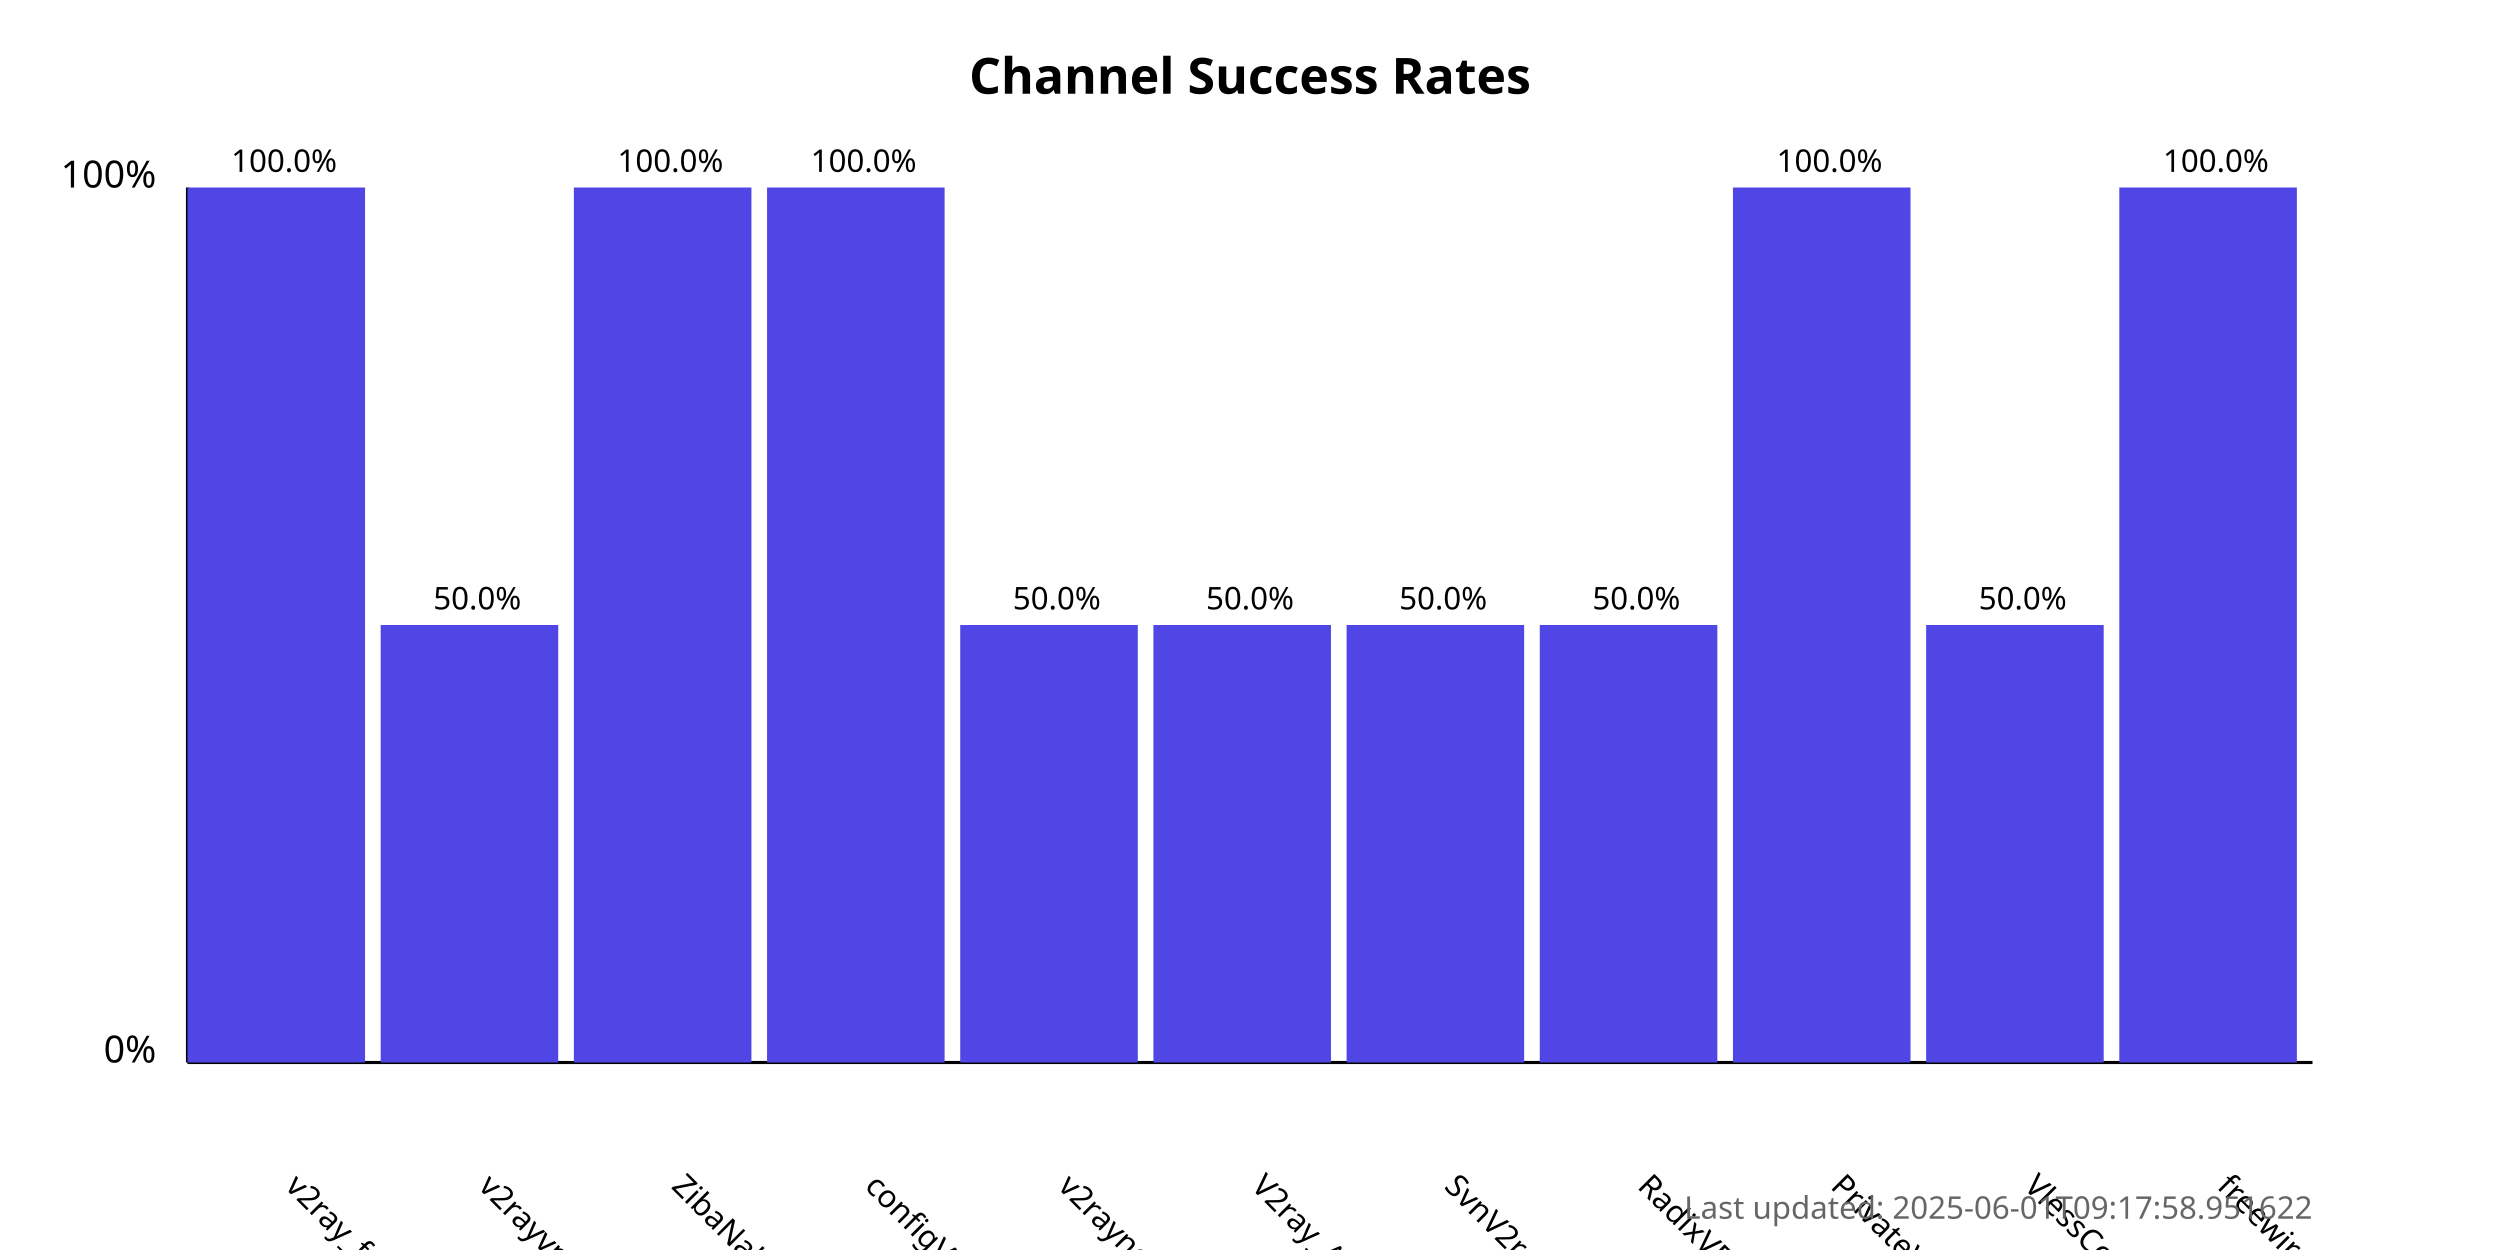
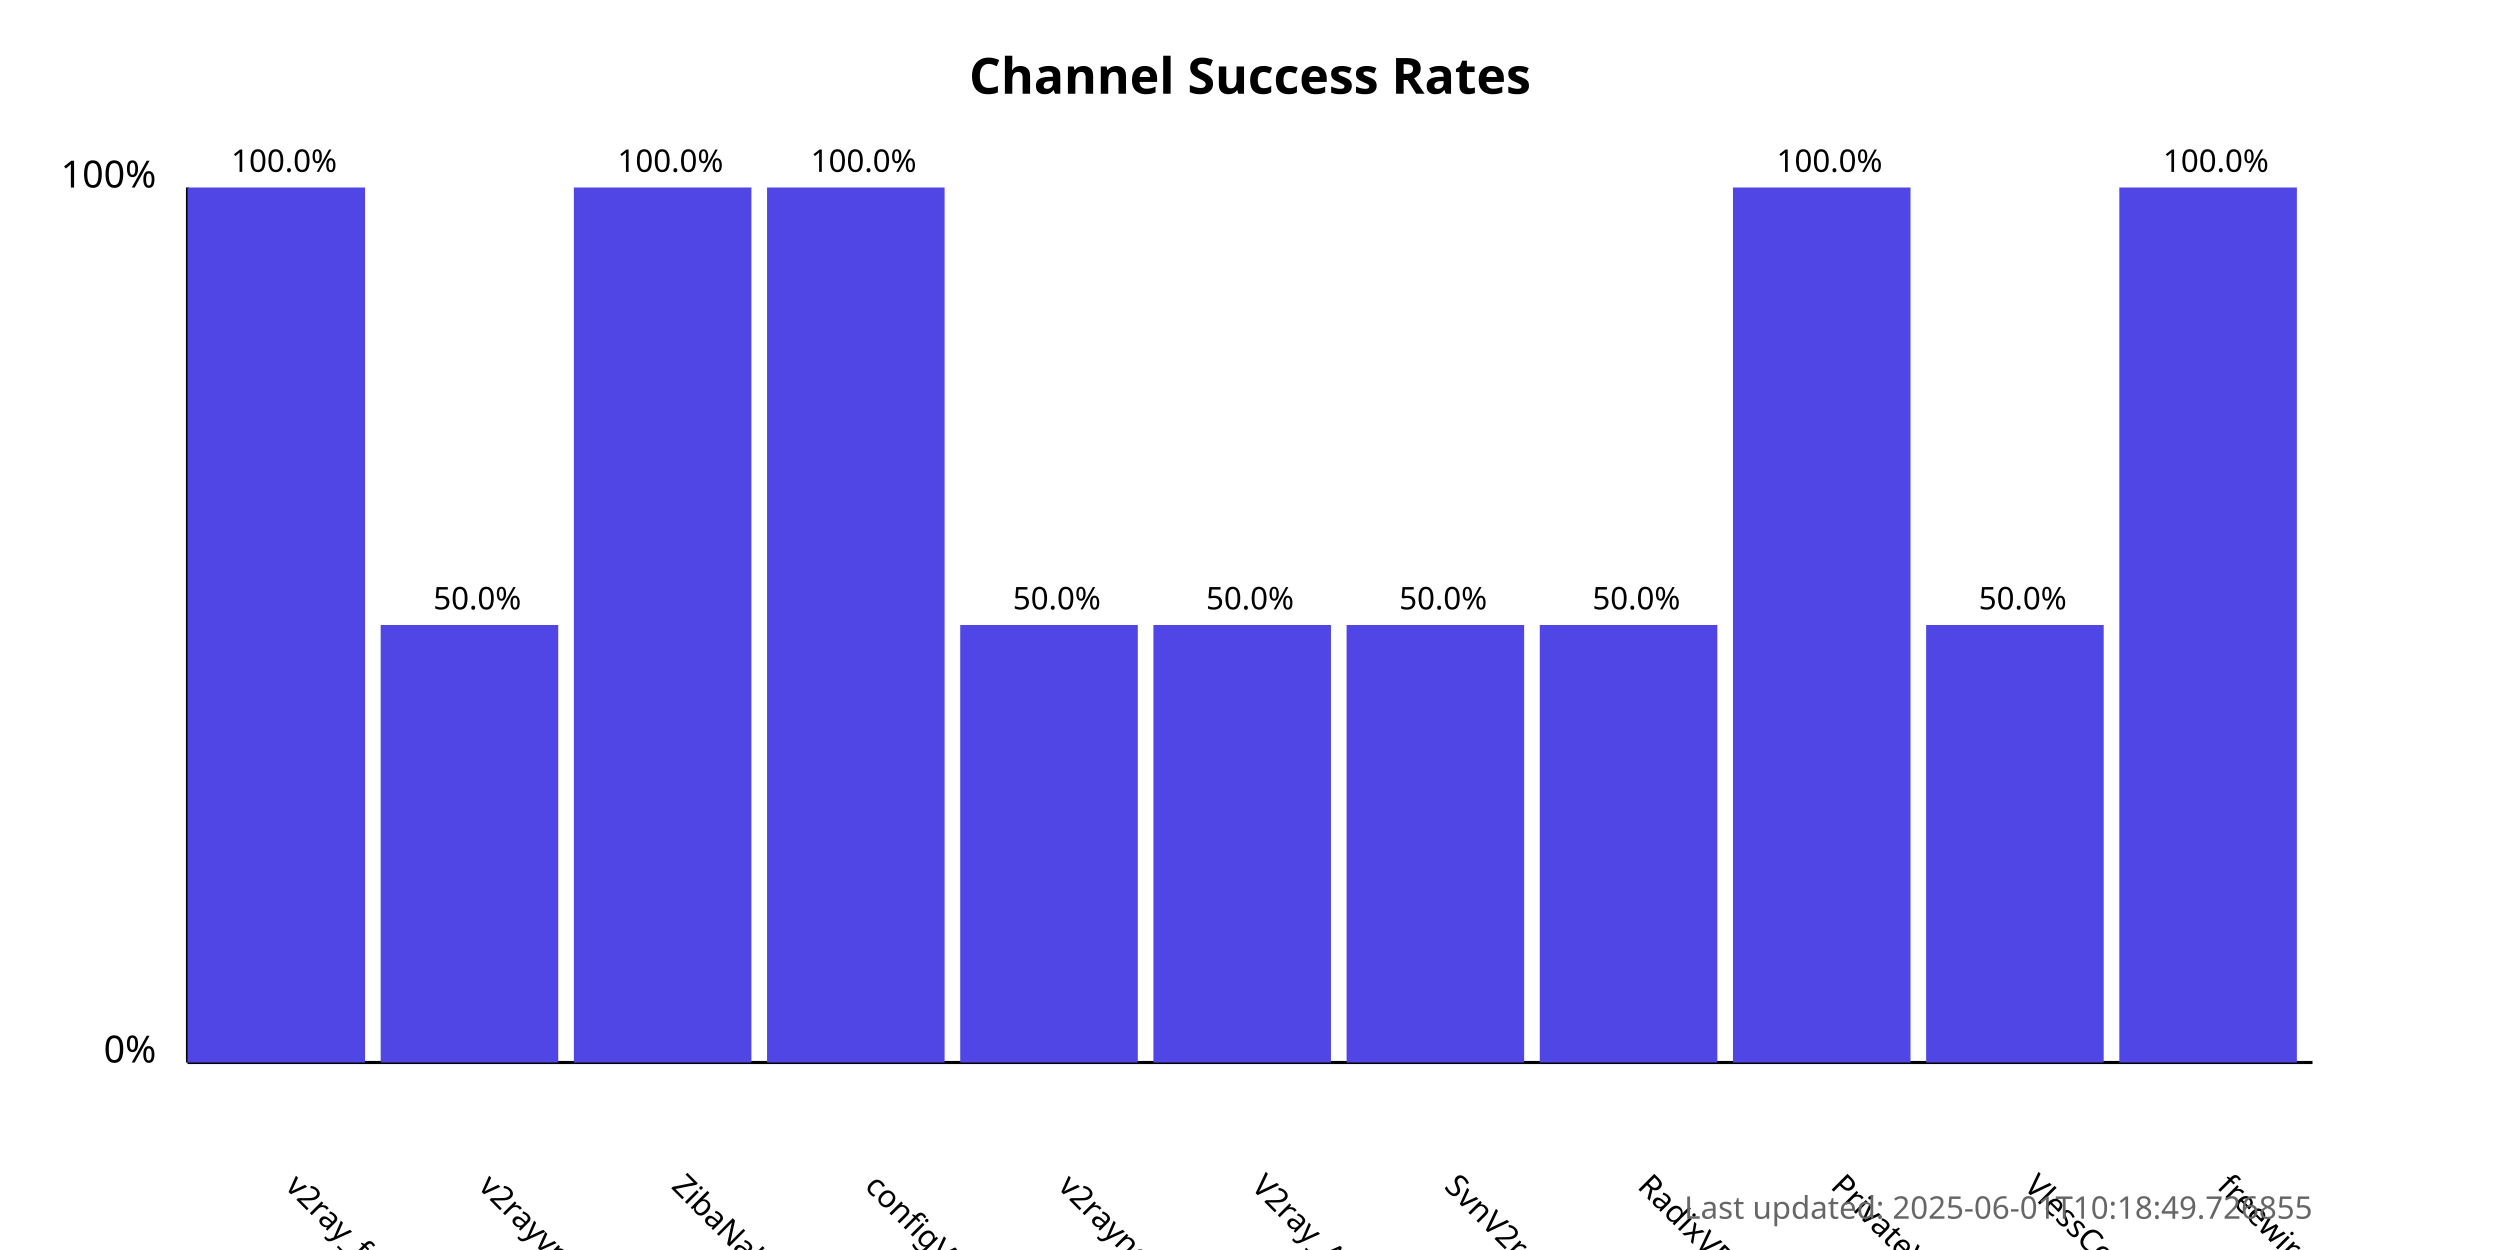
<svg xmlns="http://www.w3.org/2000/svg" width="800" height="400">
  <style>
            .chart-title { font: bold 16px sans-serif; }
            .axis-label { font: 12px sans-serif; }
            .tick-label { font: 10px sans-serif; }
            .bar { fill: #4f46e5; }
            .bar:hover { fill: #6366f1; }
            .timestamp { font: 10px sans-serif; fill: #666; }
        </style>
  <text x="400.0" y="30" text-anchor="middle" class="chart-title">
            Channel Success Rates
        </text>
  <line x1="60" y1="340" x2="60" y2="60" stroke="black" stroke-width="1" />
  <line x1="60" y1="340" x2="740" y2="340" stroke="black" stroke-width="1" />
  <text x="50" y="340" text-anchor="end" class="axis-label">0%</text>
  <text x="50" y="60" text-anchor="end" class="axis-label">100%</text>
  <g>
    <rect x="60" y="60.0" width="56.818" height="280.0" class="bar" />
    <text x="90.909" y="380" transform="rotate(45, 90.90909, 380)" text-anchor="start" class="tick-label">
                v2ray_free_conf
            </text>
    <text x="90.909" y="55.0" text-anchor="middle" class="tick-label">
                100.0%
            </text>
  </g>
  <g>
    <rect x="121.818" y="200.0" width="56.818" height="140.0" class="bar" />
    <text x="152.727" y="380" transform="rotate(45, 152.7273, 380)" text-anchor="start" class="tick-label">
                v2rayvpno
            </text>
    <text x="152.727" y="195.0" text-anchor="middle" class="tick-label">
                50.0%
            </text>
  </g>
  <g>
    <rect x="183.636" y="60.0" width="56.818" height="280.0" class="bar" />
    <text x="214.545" y="380" transform="rotate(45, 214.5455, 380)" text-anchor="start" class="tick-label">
                ZibaNabz
            </text>
    <text x="214.545" y="55.0" text-anchor="middle" class="tick-label">
                100.0%
            </text>
  </g>
  <g>
    <rect x="245.455" y="60.0" width="56.818" height="280.0" class="bar" />
    <text x="276.364" y="380" transform="rotate(45, 276.3636, 380)" text-anchor="start" class="tick-label">
                configV2rayForFree
            </text>
    <text x="276.364" y="55.0" text-anchor="middle" class="tick-label">
                100.0%
            </text>
  </g>
  <g>
    <rect x="307.273" y="200.0" width="56.818" height="140.0" class="bar" />
    <text x="338.182" y="380" transform="rotate(45, 338.1818, 380)" text-anchor="start" class="tick-label">
                v2rayngvpn
            </text>
    <text x="338.182" y="195.0" text-anchor="middle" class="tick-label">
                50.0%
            </text>
  </g>
  <g>
    <rect x="369.091" y="200.0" width="56.818" height="140.0" class="bar" />
    <text x="400.0" y="380" transform="rotate(45, 400.0, 380)" text-anchor="start" class="tick-label">
                V2ray_Alpha
            </text>
    <text x="400.0" y="195.0" text-anchor="middle" class="tick-label">
                50.0%
            </text>
  </g>
  <g>
    <rect x="430.909" y="200.0" width="56.818" height="140.0" class="bar" />
    <text x="461.818" y="380" transform="rotate(45, 461.8182, 380)" text-anchor="start" class="tick-label">
                SvnV2ray
            </text>
    <text x="461.818" y="195.0" text-anchor="middle" class="tick-label">
                50.0%
            </text>
  </g>
  <g>
    <rect x="492.727" y="200.0" width="56.818" height="140.0" class="bar" />
    <text x="523.636" y="380" transform="rotate(45, 523.6364, 380)" text-anchor="start" class="tick-label">
                RadixVPN
            </text>
    <text x="523.636" y="195.0" text-anchor="middle" class="tick-label">
                50.0%
            </text>
  </g>
  <g>
    <rect x="554.545" y="60.0" width="56.818" height="280.0" class="bar" />
    <text x="585.455" y="380" transform="rotate(45, 585.4545, 380)" text-anchor="start" class="tick-label">
                PrivateVPNs
            </text>
    <text x="585.455" y="55.0" text-anchor="middle" class="tick-label">
                100.0%
            </text>
  </g>
  <g>
    <rect x="616.364" y="200.0" width="56.818" height="140.0" class="bar" />
    <text x="647.273" y="380" transform="rotate(45, 647.2727, 380)" text-anchor="start" class="tick-label">
                VlessConfig
            </text>
    <text x="647.273" y="195.0" text-anchor="middle" class="tick-label">
                50.0%
            </text>
  </g>
  <g>
    <rect x="678.182" y="60.0" width="56.818" height="280.0" class="bar" />
    <text x="709.091" y="380" transform="rotate(45, 709.0909, 380)" text-anchor="start" class="tick-label">
                freewireguard
            </text>
    <text x="709.091" y="55.0" text-anchor="middle" class="tick-label">
                100.0%
            </text>
  </g>
  <text x="740" y="390" text-anchor="end" class="timestamp">
-             Last updated: 2025-06-01T09:17:58.951622
+             Last updated: 2025-06-01T10:18:49.726855
        </text>
</svg>
